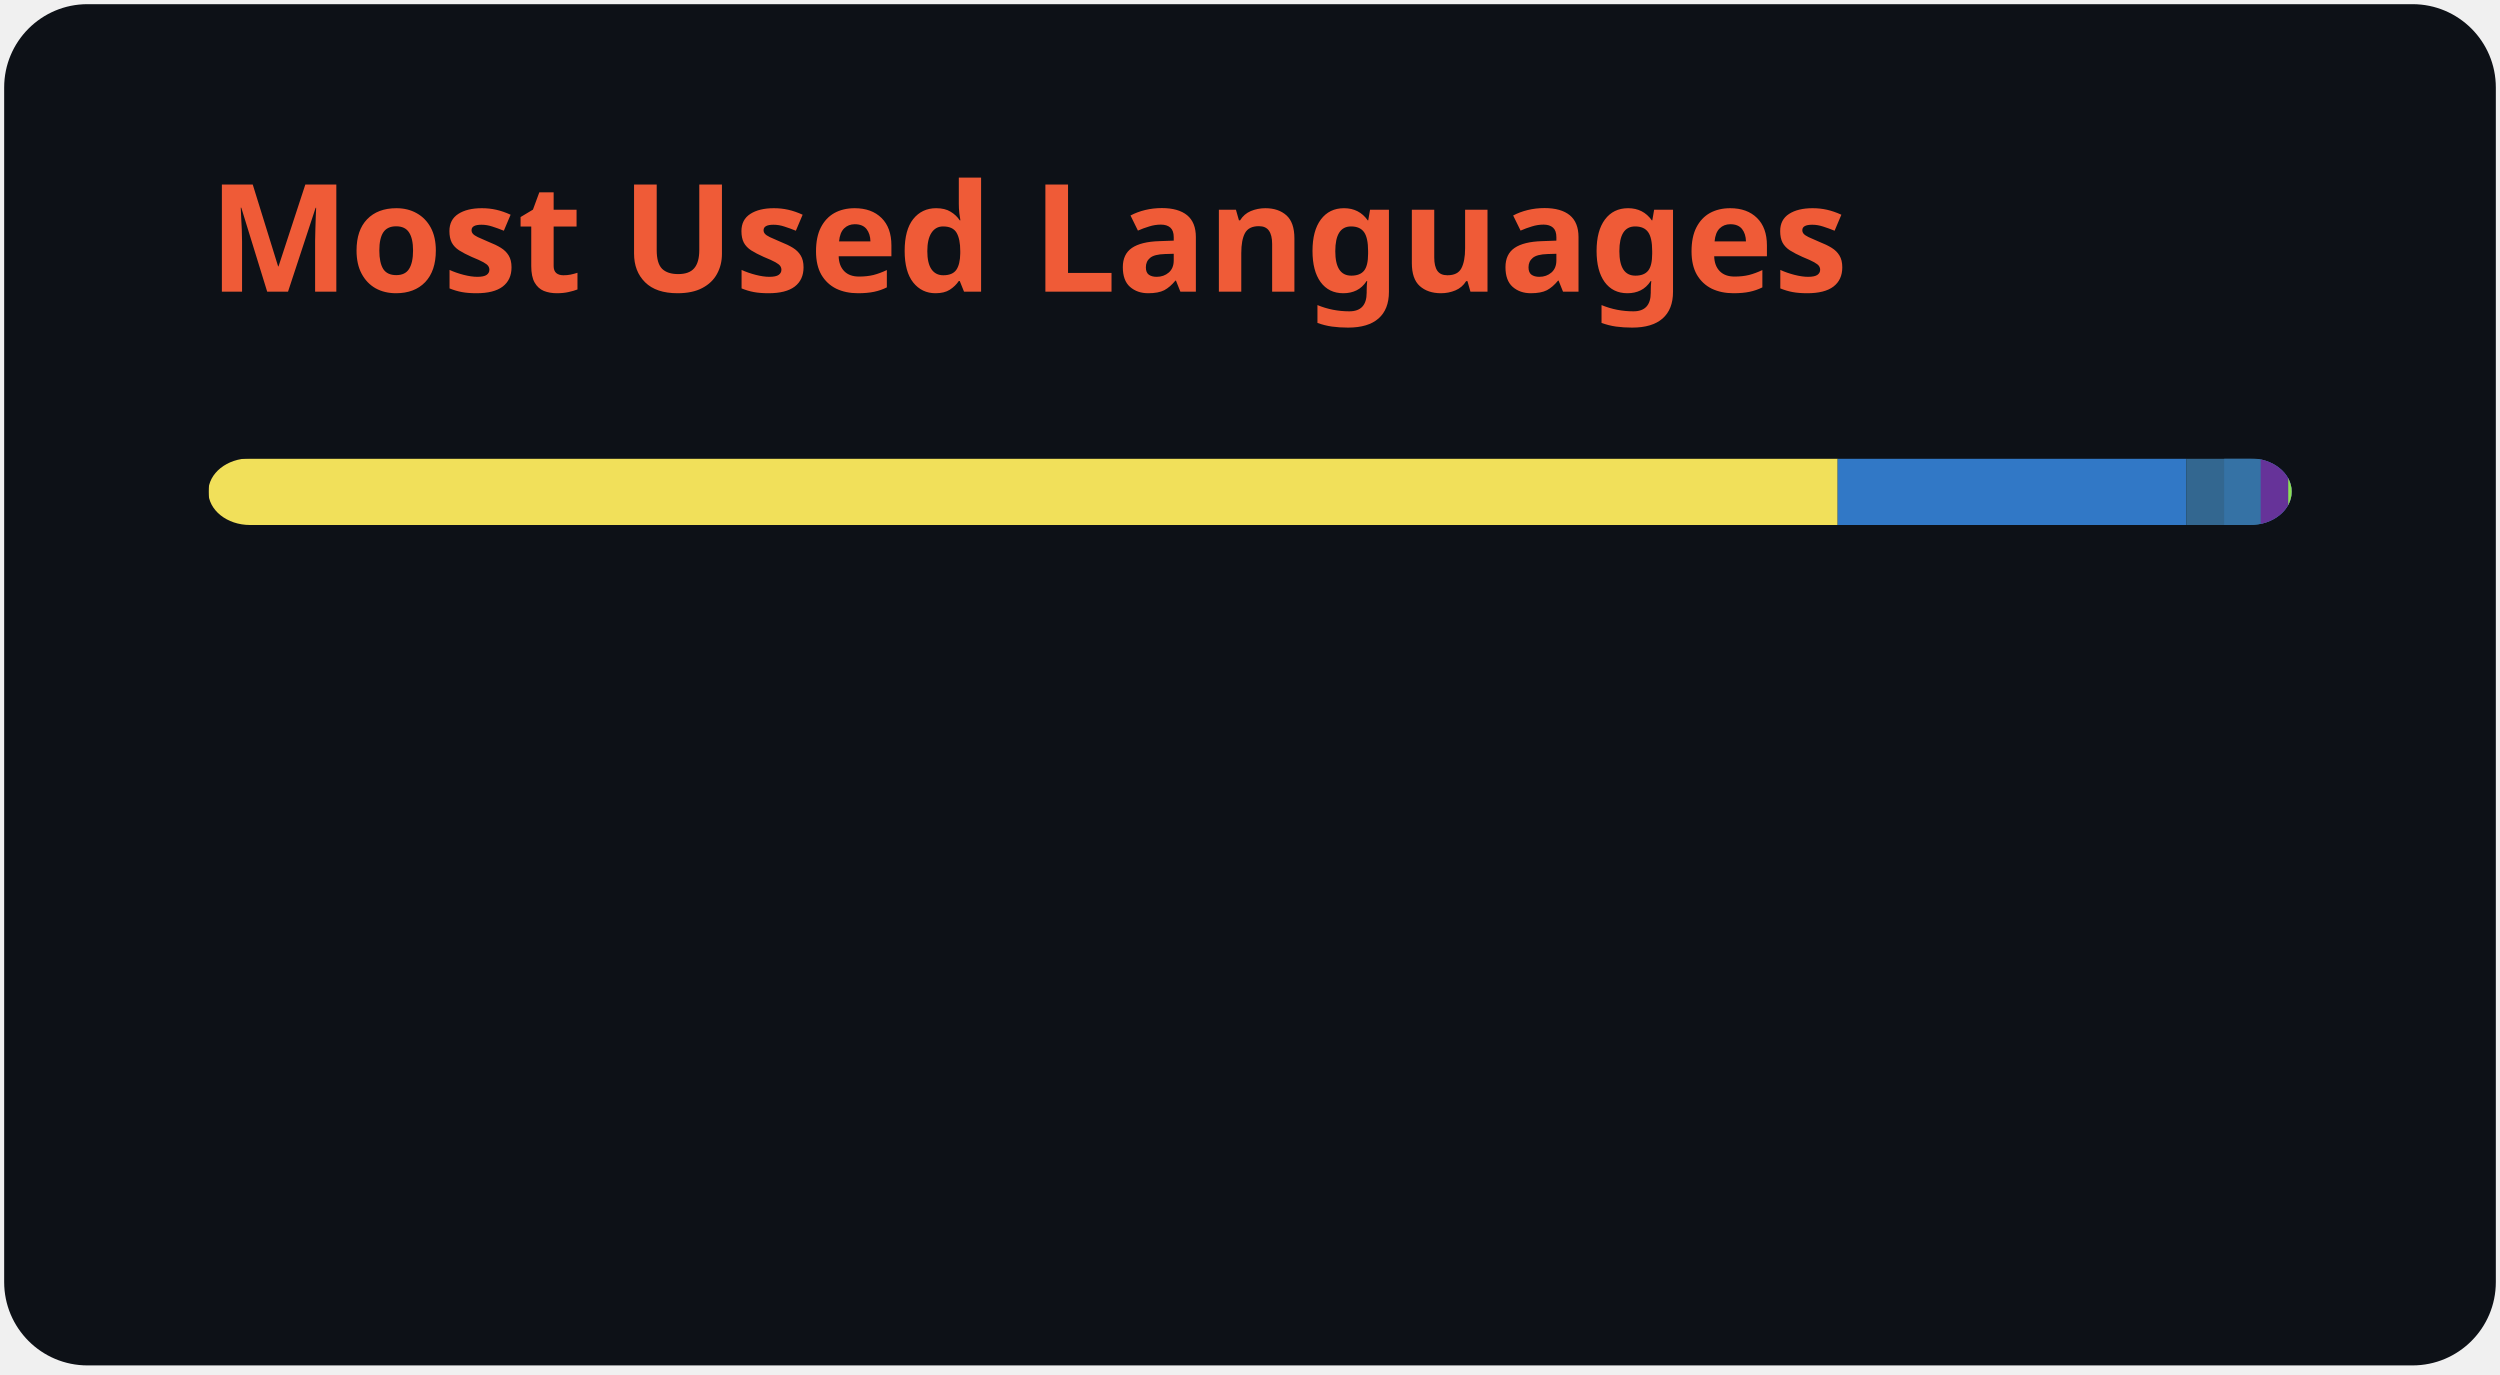
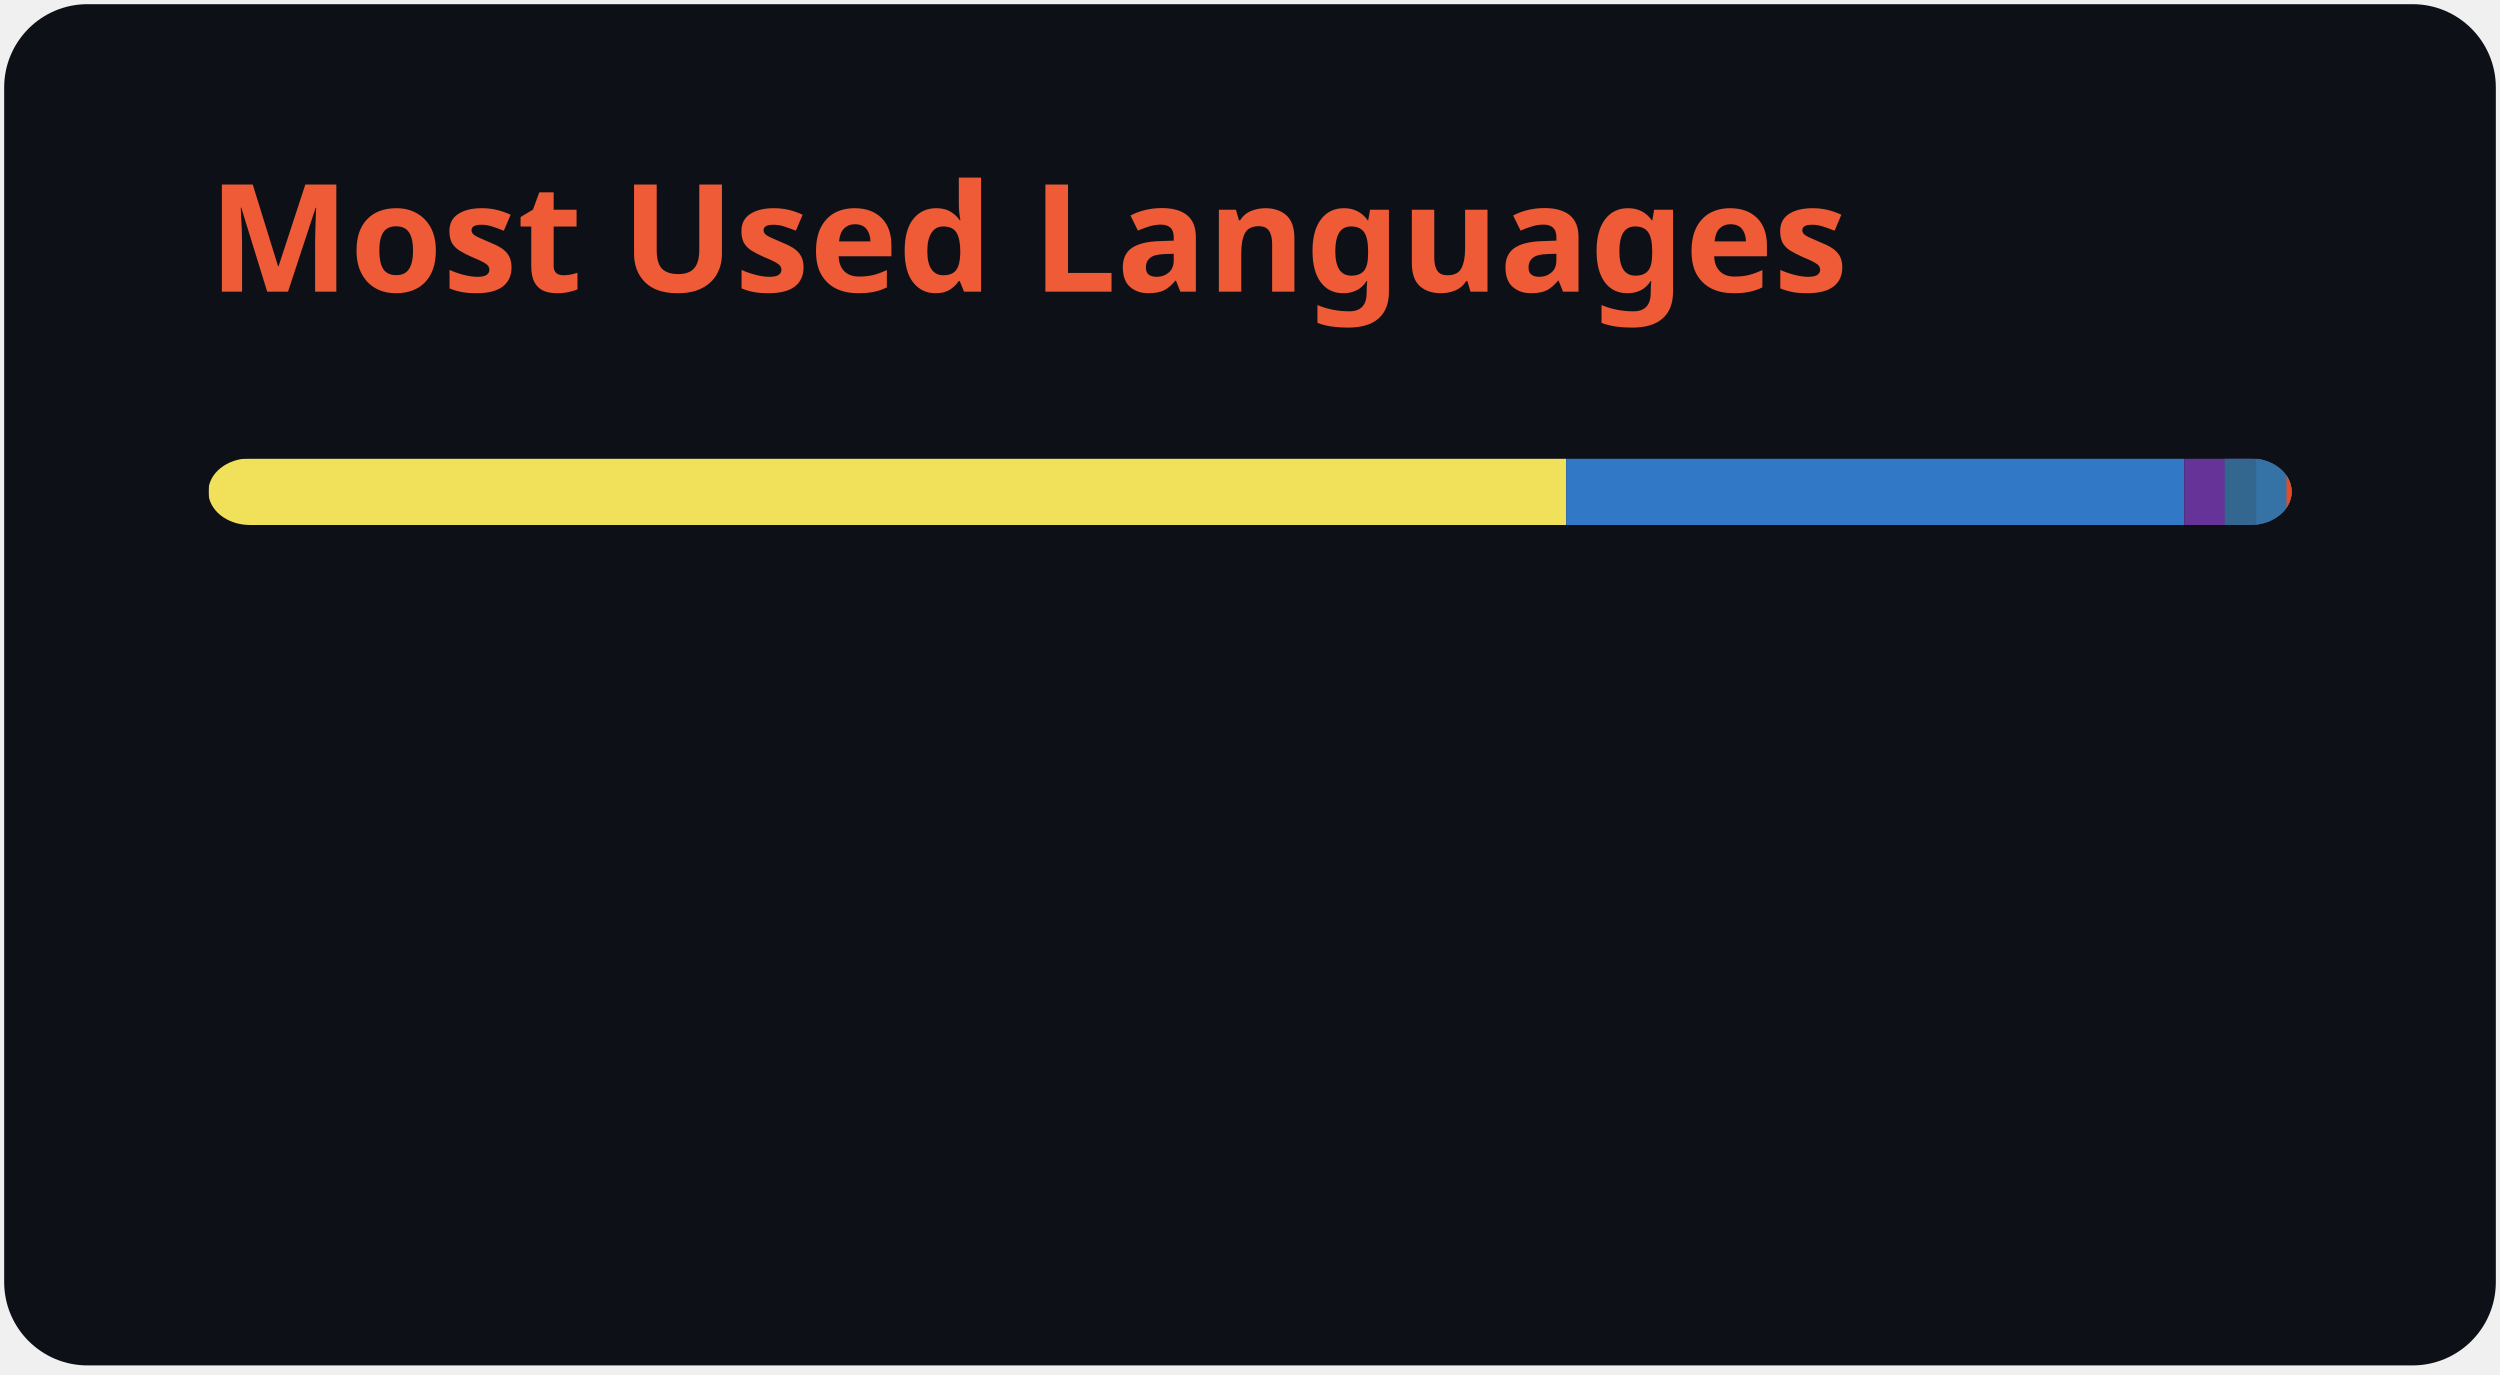
<svg xmlns="http://www.w3.org/2000/svg" width="300" height="165" viewBox="0 0 300 165" fill="none" role="img" aria-labelledby="descId">
  <style>
          .header {
            font: 600 18px 'Segoe UI', Ubuntu, Sans-Serif;
            fill: #EF5B37;
            animation: fadeInAnimation 0.8s ease-in-out forwards;
          }
          @supports(-moz-appearance: auto) {
            /* Selector detects Firefox */
            .header { font-size: 15.5px; }
          }
          
    @keyframes slideInAnimation {
      from {
        width: 0;
      }
      to {
        width: calc(100%-100px);
      }
    }
    @keyframes growWidthAnimation {
      from {
        width: 0;
      }
      to {
        width: 100%;
      }
    }
    .stat {
      font: 600 14px 'Segoe UI', Ubuntu, "Helvetica Neue", Sans-Serif; fill: #c9d1d9;
    }
    @supports(-moz-appearance: auto) {
      /* Selector detects Firefox */
      .stat { font-size:12px; }
    }
    .bold { font-weight: 700 }
    .lang-name {
      font: 400 11px "Segoe UI", Ubuntu, Sans-Serif;
      fill: #c9d1d9;
    }
    .stagger {
      opacity: 0;
      animation: fadeInAnimation 0.3s ease-in-out forwards;
    }
    #rect-mask rect{
      animation: slideInAnimation 1s ease-in-out forwards;
    }
    .lang-progress{
      animation: growWidthAnimation 0.6s ease-in-out forwards;
    }
    

          
      /* Animations */
      @keyframes scaleInAnimation {
        from {
          transform: translate(-5px, 5px) scale(0);
        }
        to {
          transform: translate(-5px, 5px) scale(1);
        }
      }
      @keyframes fadeInAnimation {
        from {
          opacity: 0;
        }
        to {
          opacity: 1;
        }
      }
    
          
        </style>
  <rect data-testid="card-bg" x="0.5" y="0.5" rx="10" height="99%" stroke="#e4e2e2" width="299" fill="#0d1117" stroke-opacity="0" />
  <g data-testid="card-title" transform="translate(25, 35)">
    <g transform="translate(0, 0)">
      <text x="0" y="0" class="header" data-testid="header">Most Used Languages</text>
    </g>
  </g>
  <g data-testid="main-card-body" transform="translate(0, 55)">
    <svg data-testid="lang-items" x="25">
      <mask id="rect-mask">
        <rect x="0" y="0" width="250" height="8" fill="white" rx="5" />
      </mask>
-       <rect mask="url(#rect-mask)" data-testid="lang-progress" x="0" y="0" width="195.52" height="8" fill="#f1e05a" />
-       <rect mask="url(#rect-mask)" data-testid="lang-progress" x="195.52" y="0" width="41.83" height="8" fill="#3178c6" />
-       <rect mask="url(#rect-mask)" data-testid="lang-progress" x="237.35" y="0" width="14.55" height="8" fill="#336790" />
-       <rect mask="url(#rect-mask)" data-testid="lang-progress" x="241.9" y="0" width="14.38" height="8" fill="#3572A5" />
-       <rect mask="url(#rect-mask)" data-testid="lang-progress" x="246.28" y="0" width="13.31" height="8" fill="#663399" />
-       <rect mask="url(#rect-mask)" data-testid="lang-progress" x="249.59" y="0" width="10.42" height="8" fill="#89e051" />
+       <rect mask="url(#rect-mask)" data-testid="lang-progress" x="0" y="0" width="162.94" height="8" fill="#f1e05a" />
+       <rect mask="url(#rect-mask)" data-testid="lang-progress" x="162.94" y="0" width="74.18" height="8" fill="#3178c6" />
+       <rect mask="url(#rect-mask)" data-testid="lang-progress" x="237.12" y="0" width="14.84" height="8" fill="#663399" />
+       <rect mask="url(#rect-mask)" data-testid="lang-progress" x="241.96" y="0" width="13.78" height="8" fill="#336790" />
+       <rect mask="url(#rect-mask)" data-testid="lang-progress" x="245.74" y="0" width="13.64" height="8" fill="#3572A5" />
+       <rect mask="url(#rect-mask)" data-testid="lang-progress" x="249.38" y="0" width="10.62" height="8" fill="#e34c26" />
      <g transform="translate(0, 25)">
        <g transform="translate(0, 0)">
          <g transform="translate(0, 0)">
            <g class="stagger" style="animation-delay: 450ms">
              <circle cx="5" cy="6" r="5" fill="#f1e05a" />
              <text data-testid="lang-name" x="15" y="10" class="lang-name">
-         JavaScript 78.21%
+         JavaScript 65.17%
      </text>
            </g>
          </g>
          <g transform="translate(0, 25)">
            <g class="stagger" style="animation-delay: 600ms">
              <circle cx="5" cy="6" r="5" fill="#3178c6" />
              <text data-testid="lang-name" x="15" y="10" class="lang-name">
-         TypeScript 16.73%
+         TypeScript 29.67%
      </text>
            </g>
          </g>
          <g transform="translate(0, 50)">
            <g class="stagger" style="animation-delay: 750ms">
-               <circle cx="5" cy="6" r="5" fill="#336790" />
+               <circle cx="5" cy="6" r="5" fill="#663399" />
              <text data-testid="lang-name" x="15" y="10" class="lang-name">
-         PLpgSQL 1.82%
+         CSS 1.94%
      </text>
            </g>
          </g>
        </g>
        <g transform="translate(150, 0)">
          <g transform="translate(0, 0)">
            <g class="stagger" style="animation-delay: 450ms">
-               <circle cx="5" cy="6" r="5" fill="#3572A5" />
+               <circle cx="5" cy="6" r="5" fill="#336790" />
              <text data-testid="lang-name" x="15" y="10" class="lang-name">
-         Python 1.75%
+         PLpgSQL 1.51%
      </text>
            </g>
          </g>
          <g transform="translate(0, 25)">
            <g class="stagger" style="animation-delay: 600ms">
-               <circle cx="5" cy="6" r="5" fill="#663399" />
+               <circle cx="5" cy="6" r="5" fill="#3572A5" />
              <text data-testid="lang-name" x="15" y="10" class="lang-name">
-         CSS 1.32%
+         Python 1.46%
      </text>
            </g>
          </g>
          <g transform="translate(0, 50)">
            <g class="stagger" style="animation-delay: 750ms">
-               <circle cx="5" cy="6" r="5" fill="#89e051" />
+               <circle cx="5" cy="6" r="5" fill="#e34c26" />
              <text data-testid="lang-name" x="15" y="10" class="lang-name">
-         Shell 0.17%
+         HTML 0.25%
      </text>
            </g>
          </g>
        </g>
      </g>
    </svg>
  </g>
</svg>
